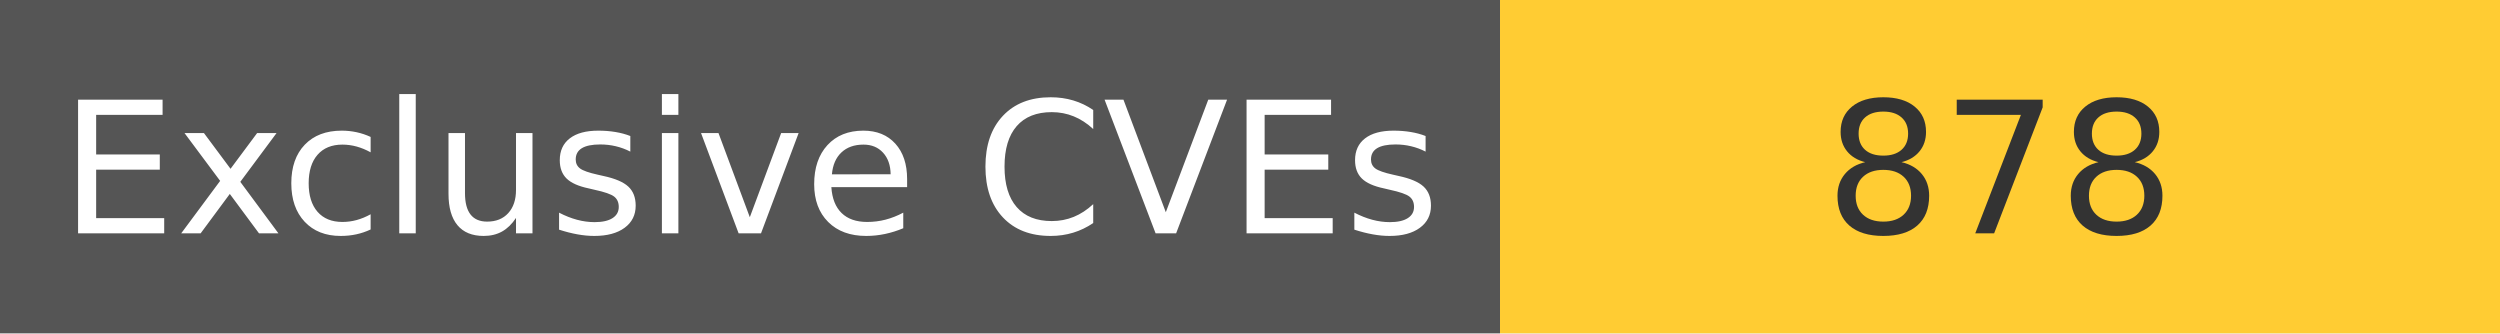
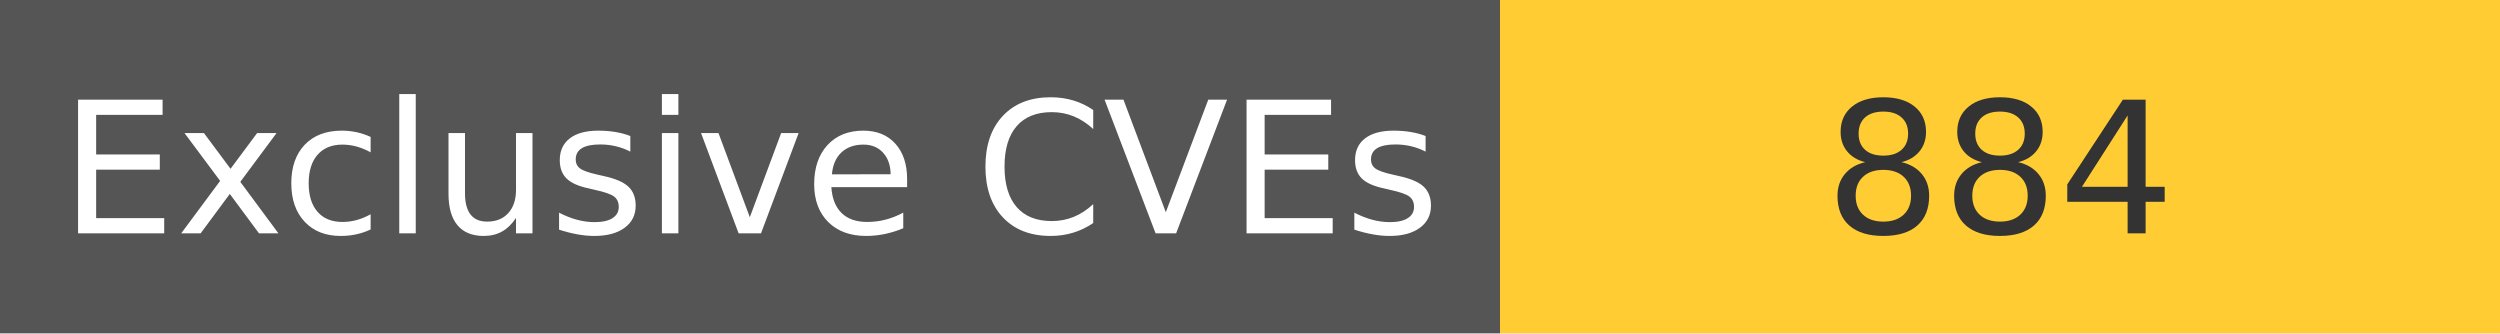
<svg xmlns="http://www.w3.org/2000/svg" width="150" height="20" role="img">
  <linearGradient id="s" x2="0" y2="100%">
    <stop offset="0" stop-color="#bbb" stop-opacity=".1" />
    <stop offset="1" stop-opacity=".1" />
  </linearGradient>
  <g>
    <rect width="90" height="20" fill="#555" />
    <rect x="90" width="267" height="20" fill="#ffcc33" />
  </g>
  <g fill="#fff" text-anchor="middle" font-family="Verdana,Geneva,DejaVu Sans,sans-serif" text-rendering="geometricPrecision" font-size="110">
    <text x="450" y="140" transform="scale(.1)" fill="#fff">
            Exclusive CVEs
        </text>
    <text x="1200" y="140" transform="scale(.1)" fill="#333">
-             878
+             884
        </text>
  </g>
</svg>
